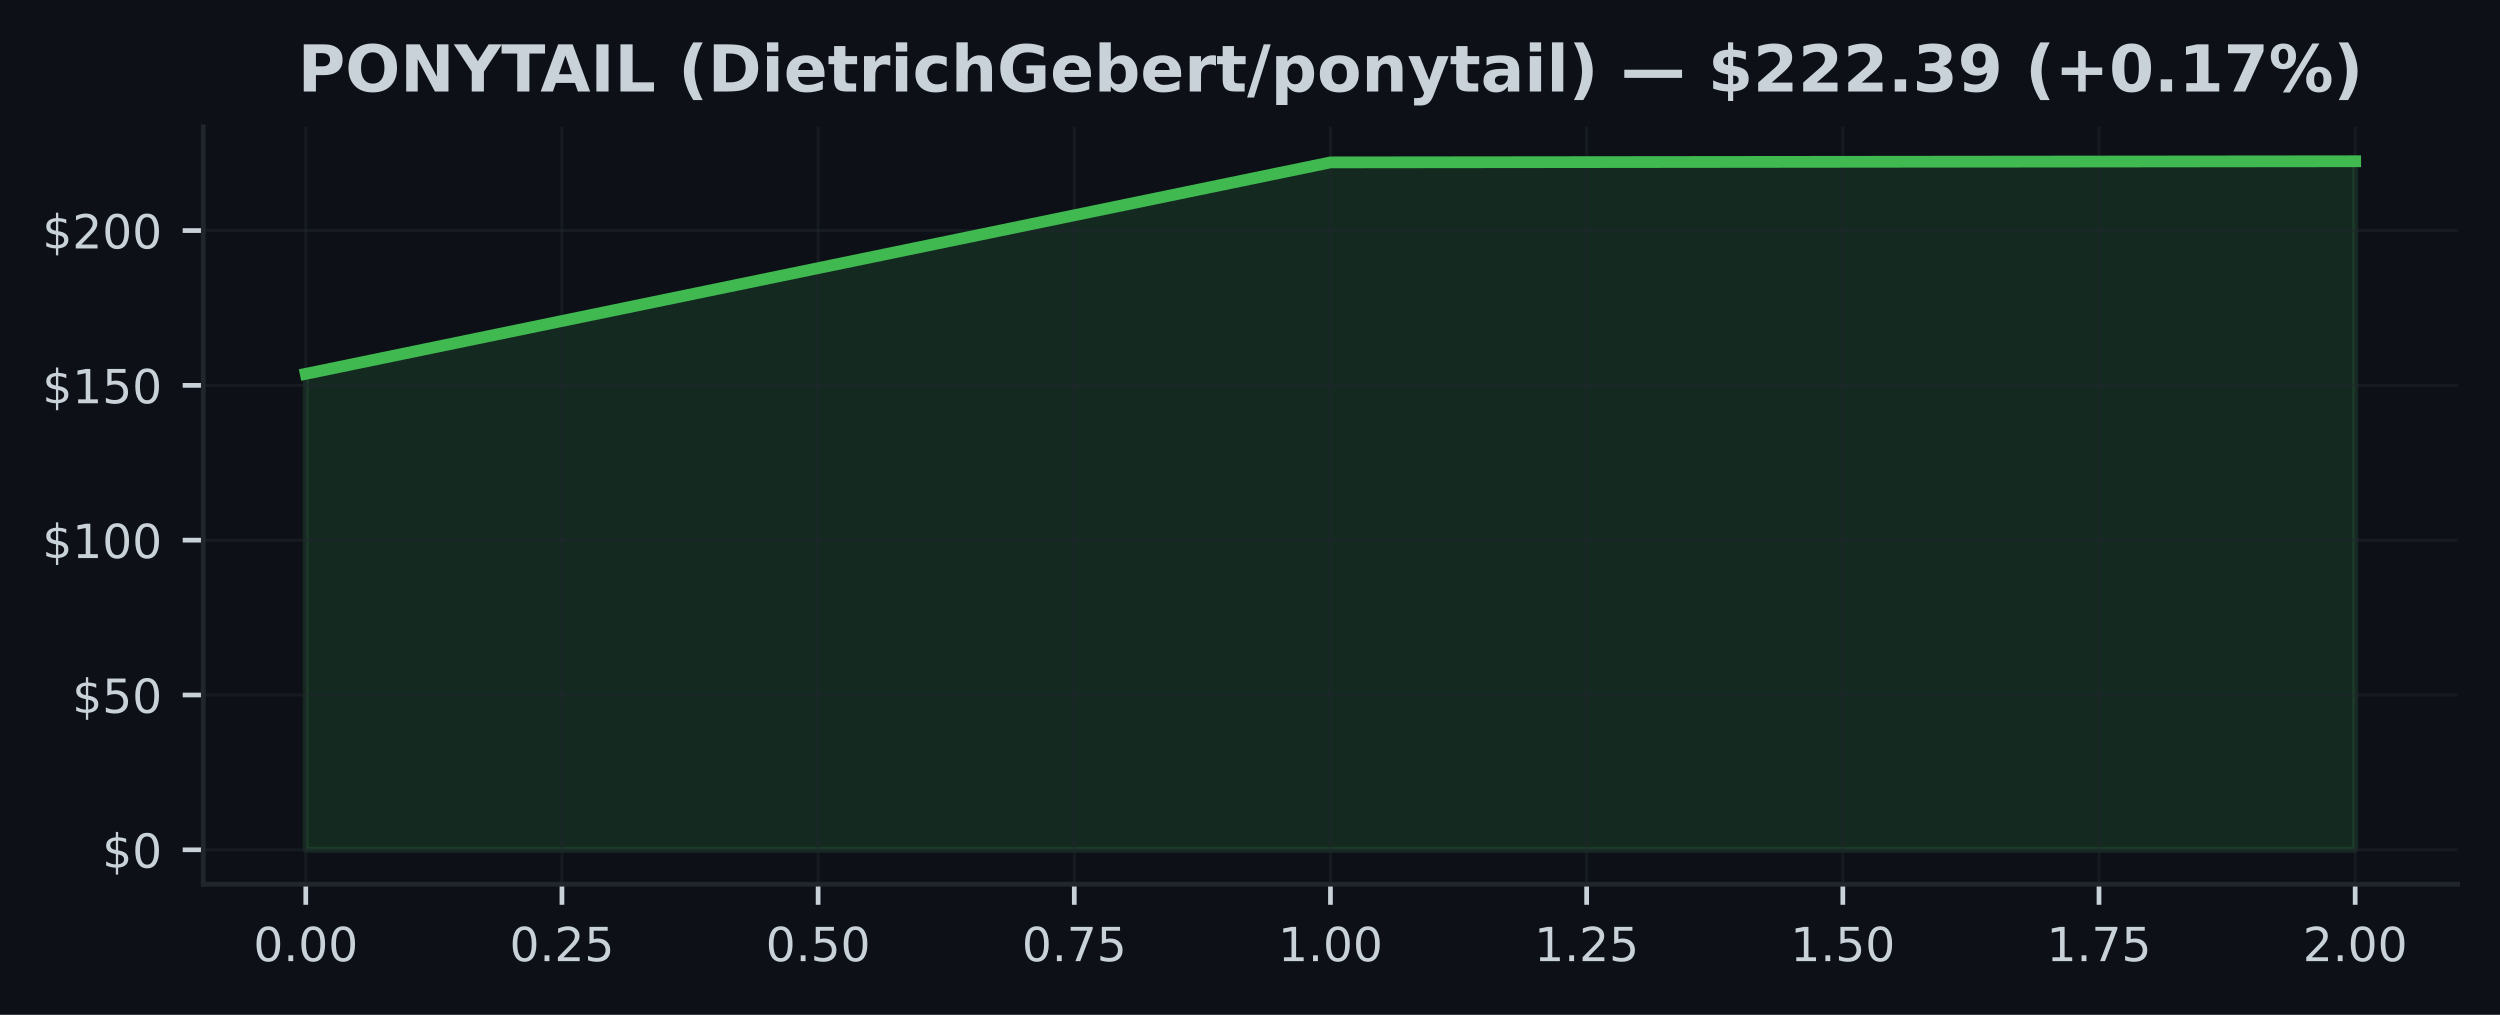
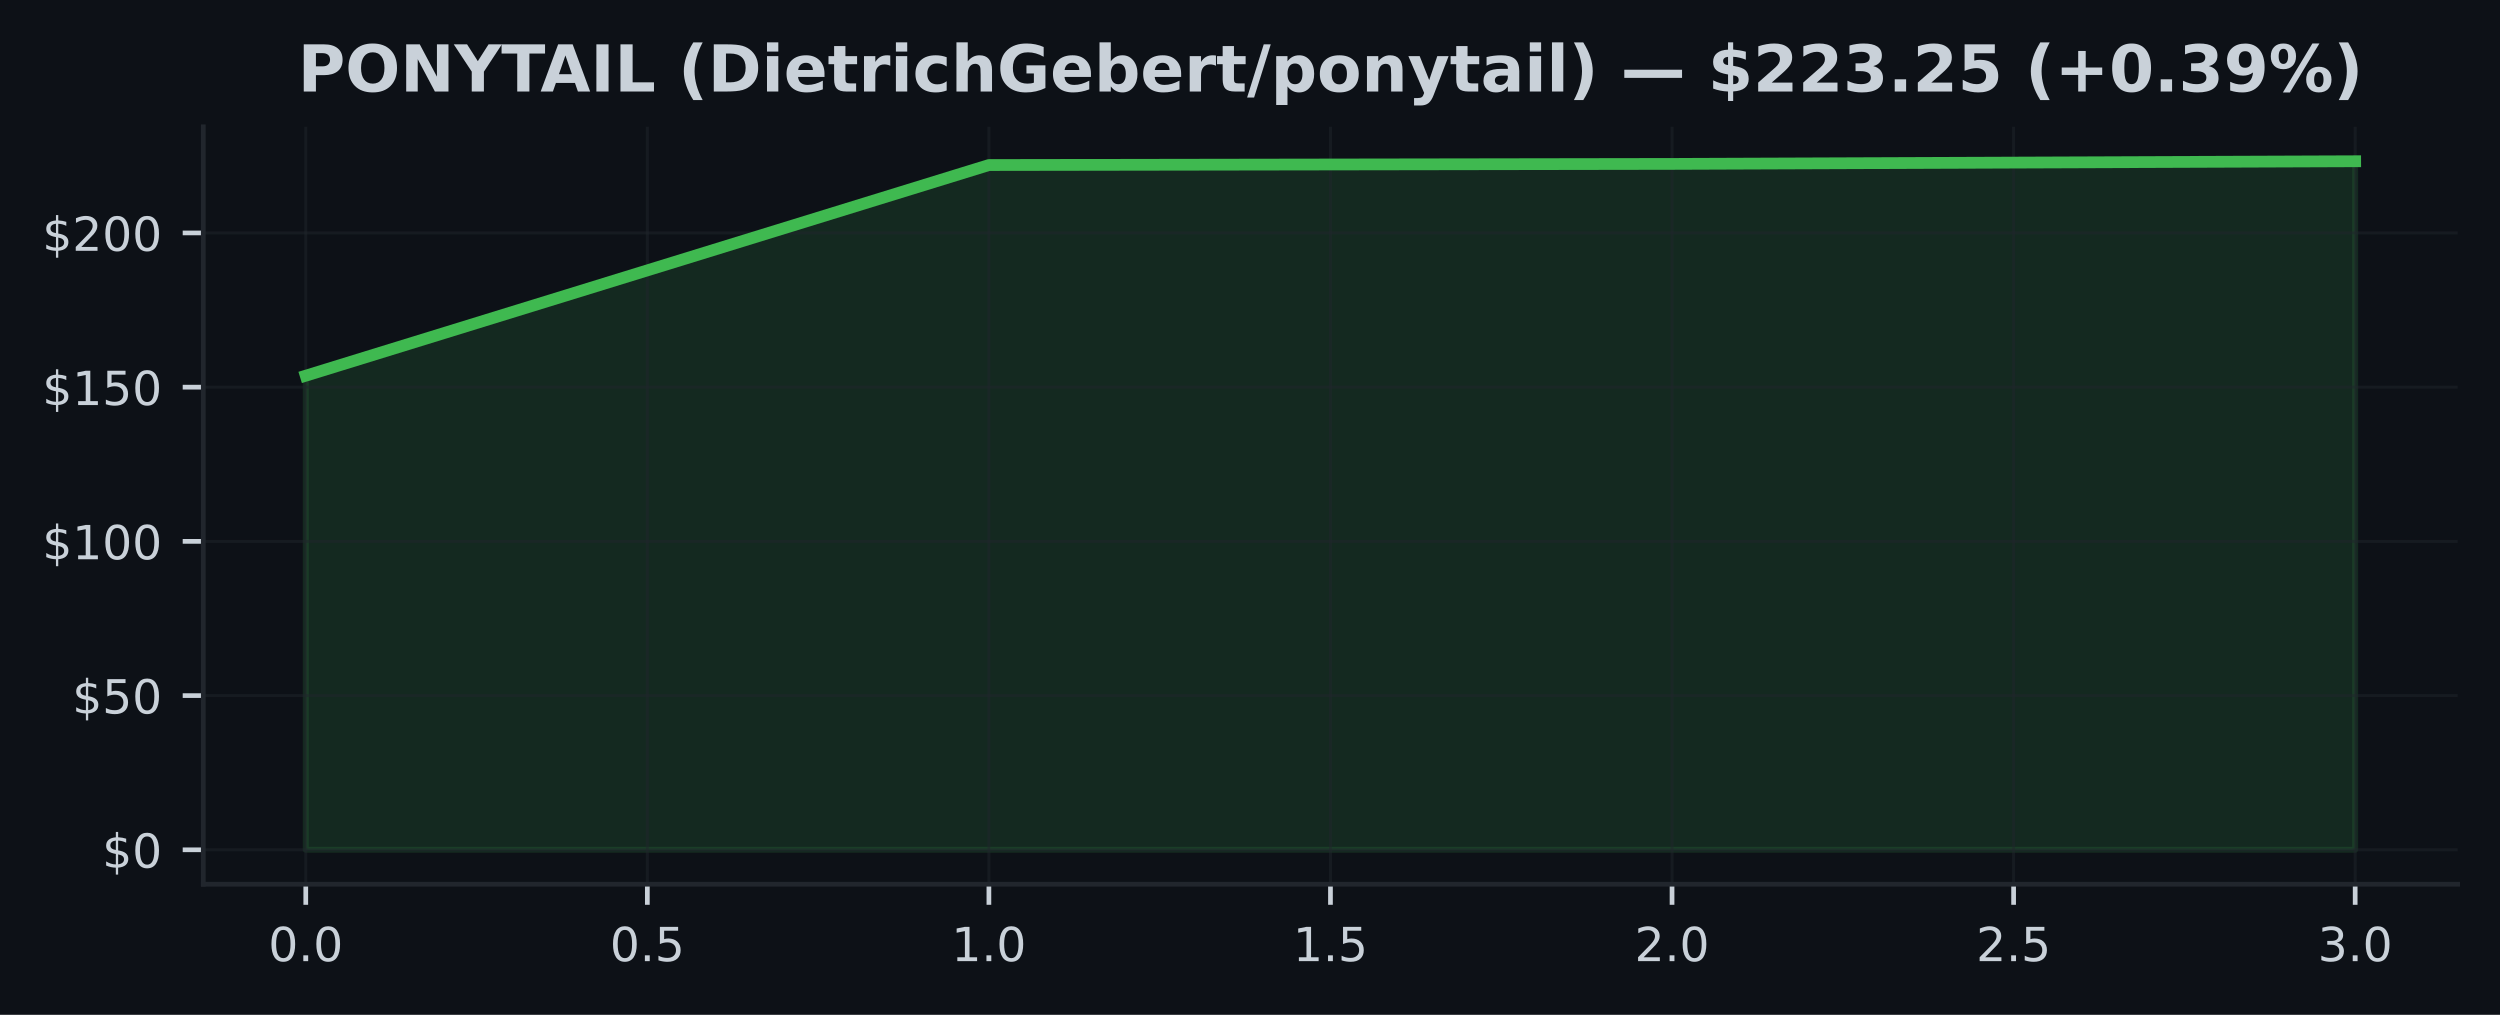
<svg xmlns="http://www.w3.org/2000/svg" xmlns:xlink="http://www.w3.org/1999/xlink" width="425pt" height="172.518pt" viewBox="0 0 425 172.518" version="1.1">
  <defs>
    <style type="text/css">*{stroke-linejoin: round; stroke-linecap: butt}</style>
  </defs>
  <g id="figure_1">
    <g id="patch_1">
      <path d="M 0 172.518  L 425 172.518  L 425 0  L 0 0  z " style="fill: #0d1117" />
    </g>
    <g id="axes_1">
      <g id="patch_2">
        <path d="M 34.56 150.318  L 417.8 150.318  L 417.8 21.558  L 34.56 21.558  z " style="fill: #0d1117" />
      </g>
      <g id="FillBetweenPolyCollection_1">
        <defs>
-           <path id="mbdfa9ef25a" d="M 51.98 -28.053  L 51.98 -108.963  L 226.18 -144.913  L 400.38 -145.107  L 400.38 -28.053  L 400.38 -28.053  L 226.18 -28.053  L 51.98 -28.053  z " style="stroke: #3fb950; stroke-opacity: 0.15" />
+           <path id="ma77222fd57" d="M 51.98 -28.053  L 51.98 -108.651  L 168.113 -144.462  L 284.247 -144.656  L 400.38 -145.107  L 400.38 -28.053  L 400.38 -28.053  L 284.247 -28.053  L 168.113 -28.053  L 51.98 -28.053  z " style="stroke: #3fb950; stroke-opacity: 0.15" />
        </defs>
-         <g clip-path="url(#p589735316b)">
-           <use xlink:href="#mbdfa9ef25a" x="0" y="172.518" style="fill: #3fb950; fill-opacity: 0.15; stroke: #3fb950; stroke-opacity: 0.15" />
+         <g clip-path="url(#pd4ee3ca82d)">
+           <use xlink:href="#ma77222fd57" x="0" y="172.518" style="fill: #3fb950; fill-opacity: 0.15; stroke: #3fb950; stroke-opacity: 0.15" />
        </g>
      </g>
      <g id="matplotlib.axis_1">
        <g id="xtick_1">
          <g id="line2d_1">
-             <path d="M 51.98 150.318  L 51.98 21.558  " clip-path="url(#p589735316b)" style="fill: none; stroke: #21262d; stroke-opacity: 0.5; stroke-width: 0.5; stroke-linecap: square" />
+             <path d="M 51.98 150.318  L 51.98 21.558  " clip-path="url(#pd4ee3ca82d)" style="fill: none; stroke: #21262d; stroke-opacity: 0.5; stroke-width: 0.5; stroke-linecap: square" />
          </g>
          <g id="line2d_2">
            <defs>
-               <path id="m3c185ed7f8" d="M 0 0  L 0 3.5  " style="stroke: #c9d1d9; stroke-width: 0.8" />
+               <path id="m83a2cadc2c" d="M 0 0  L 0 3.5  " style="stroke: #c9d1d9; stroke-width: 0.8" />
            </defs>
            <g>
-               <use xlink:href="#m3c185ed7f8" x="51.98" y="150.318" style="fill: #c9d1d9; stroke: #c9d1d9; stroke-width: 0.8" />
+               <use xlink:href="#m83a2cadc2c" x="51.98" y="150.318" style="fill: #c9d1d9; stroke: #c9d1d9; stroke-width: 0.8" />
            </g>
          </g>
          <g id="text_1">
-             <g style="fill: #c9d1d9" transform="translate(43.07375 163.3964) scale(0.08 -0.08)">
+             <g style="fill: #c9d1d9" transform="translate(45.61875 163.3964) scale(0.08 -0.08)">
              <defs>
                <path id="DejaVuSans-13" d="M 2034 4250  Q 1547 4250 1301 3770  Q 1056 3291 1056 2328  Q 1056 1369 1301 889  Q 1547 409 2034 409  Q 2525 409 2770 889  Q 3016 1369 3016 2328  Q 3016 3291 2770 3770  Q 2525 4250 2034 4250  z M 2034 4750  Q 2819 4750 3233 4129  Q 3647 3509 3647 2328  Q 3647 1150 3233 529  Q 2819 -91 2034 -91  Q 1250 -91 836 529  Q 422 1150 422 2328  Q 422 3509 836 4129  Q 1250 4750 2034 4750  z " transform="scale(0.015625)" />
                <path id="DejaVuSans-11" d="M 684 794  L 1344 794  L 1344 0  L 684 0  L 684 794  z " transform="scale(0.015625)" />
              </defs>
              <use xlink:href="#DejaVuSans-13" />
              <use xlink:href="#DejaVuSans-11" transform="translate(63.625 0)" />
              <use xlink:href="#DejaVuSans-13" transform="translate(95.40625 0)" />
-               <use xlink:href="#DejaVuSans-13" transform="translate(159.0312 0)" />
            </g>
          </g>
        </g>
        <g id="xtick_2">
          <g id="line2d_3">
-             <path d="M 95.53 150.318  L 95.53 21.558  " clip-path="url(#p589735316b)" style="fill: none; stroke: #21262d; stroke-opacity: 0.5; stroke-width: 0.5; stroke-linecap: square" />
+             <path d="M 110.047 150.318  L 110.047 21.558  " clip-path="url(#pd4ee3ca82d)" style="fill: none; stroke: #21262d; stroke-opacity: 0.5; stroke-width: 0.5; stroke-linecap: square" />
          </g>
          <g id="line2d_4">
            <g>
-               <use xlink:href="#m3c185ed7f8" x="95.53" y="150.318" style="fill: #c9d1d9; stroke: #c9d1d9; stroke-width: 0.8" />
+               <use xlink:href="#m83a2cadc2c" x="110.047" y="150.318" style="fill: #c9d1d9; stroke: #c9d1d9; stroke-width: 0.8" />
            </g>
          </g>
          <g id="text_2">
-             <g style="fill: #c9d1d9" transform="translate(86.62375 163.3964) scale(0.08 -0.08)">
-               <defs>
-                 <path id="DejaVuSans-15" d="M 1228 531  L 3431 531  L 3431 0  L 469 0  L 469 531  Q 828 903 1448 1529  Q 2069 2156 2228 2338  Q 2531 2678 2651 2914  Q 2772 3150 2772 3378  Q 2772 3750 2511 3984  Q 2250 4219 1831 4219  Q 1534 4219 1204 4116  Q 875 4013 500 3803  L 500 4441  Q 881 4594 1212 4672  Q 1544 4750 1819 4750  Q 2544 4750 2975 4387  Q 3406 4025 3406 3419  Q 3406 3131 3298 2873  Q 3191 2616 2906 2266  Q 2828 2175 2409 1742  Q 1991 1309 1228 531  z " transform="scale(0.015625)" />
+             <g style="fill: #c9d1d9" transform="translate(103.6854 163.3964) scale(0.08 -0.08)">
+               <defs>
                <path id="DejaVuSans-18" d="M 691 4666  L 3169 4666  L 3169 4134  L 1269 4134  L 1269 2991  Q 1406 3038 1543 3061  Q 1681 3084 1819 3084  Q 2600 3084 3056 2656  Q 3513 2228 3513 1497  Q 3513 744 3044 326  Q 2575 -91 1722 -91  Q 1428 -91 1123 -41  Q 819 9 494 109  L 494 744  Q 775 591 1075 516  Q 1375 441 1709 441  Q 2250 441 2565 725  Q 2881 1009 2881 1497  Q 2881 1984 2565 2268  Q 2250 2553 1709 2553  Q 1456 2553 1204 2497  Q 953 2441 691 2322  L 691 4666  z " transform="scale(0.015625)" />
              </defs>
              <use xlink:href="#DejaVuSans-13" />
              <use xlink:href="#DejaVuSans-11" transform="translate(63.625 0)" />
-               <use xlink:href="#DejaVuSans-15" transform="translate(95.40625 0)" />
-               <use xlink:href="#DejaVuSans-18" transform="translate(159.0312 0)" />
+               <use xlink:href="#DejaVuSans-18" transform="translate(95.40625 0)" />
            </g>
          </g>
        </g>
        <g id="xtick_3">
          <g id="line2d_5">
-             <path d="M 139.08 150.318  L 139.08 21.558  " clip-path="url(#p589735316b)" style="fill: none; stroke: #21262d; stroke-opacity: 0.5; stroke-width: 0.5; stroke-linecap: square" />
+             <path d="M 168.113 150.318  L 168.113 21.558  " clip-path="url(#pd4ee3ca82d)" style="fill: none; stroke: #21262d; stroke-opacity: 0.5; stroke-width: 0.5; stroke-linecap: square" />
          </g>
          <g id="line2d_6">
            <g>
-               <use xlink:href="#m3c185ed7f8" x="139.08" y="150.318" style="fill: #c9d1d9; stroke: #c9d1d9; stroke-width: 0.8" />
+               <use xlink:href="#m83a2cadc2c" x="168.113" y="150.318" style="fill: #c9d1d9; stroke: #c9d1d9; stroke-width: 0.8" />
            </g>
          </g>
          <g id="text_3">
-             <g style="fill: #c9d1d9" transform="translate(130.1738 163.3964) scale(0.08 -0.08)">
-               <use xlink:href="#DejaVuSans-13" />
-               <use xlink:href="#DejaVuSans-11" transform="translate(63.625 0)" />
-               <use xlink:href="#DejaVuSans-18" transform="translate(95.40625 0)" />
-               <use xlink:href="#DejaVuSans-13" transform="translate(159.0312 0)" />
+             <g style="fill: #c9d1d9" transform="translate(161.7521 163.3964) scale(0.08 -0.08)">
+               <defs>
+                 <path id="DejaVuSans-14" d="M 794 531  L 1825 531  L 1825 4091  L 703 3866  L 703 4441  L 1819 4666  L 2450 4666  L 2450 531  L 3481 531  L 3481 0  L 794 0  L 794 531  z " transform="scale(0.015625)" />
+               </defs>
+               <use xlink:href="#DejaVuSans-14" />
+               <use xlink:href="#DejaVuSans-11" transform="translate(63.625 0)" />
+               <use xlink:href="#DejaVuSans-13" transform="translate(95.40625 0)" />
            </g>
          </g>
        </g>
        <g id="xtick_4">
          <g id="line2d_7">
-             <path d="M 182.63 150.318  L 182.63 21.558  " clip-path="url(#p589735316b)" style="fill: none; stroke: #21262d; stroke-opacity: 0.5; stroke-width: 0.5; stroke-linecap: square" />
+             <path d="M 226.18 150.318  L 226.18 21.558  " clip-path="url(#pd4ee3ca82d)" style="fill: none; stroke: #21262d; stroke-opacity: 0.5; stroke-width: 0.5; stroke-linecap: square" />
          </g>
          <g id="line2d_8">
            <g>
-               <use xlink:href="#m3c185ed7f8" x="182.63" y="150.318" style="fill: #c9d1d9; stroke: #c9d1d9; stroke-width: 0.8" />
+               <use xlink:href="#m83a2cadc2c" x="226.18" y="150.318" style="fill: #c9d1d9; stroke: #c9d1d9; stroke-width: 0.8" />
            </g>
          </g>
          <g id="text_4">
-             <g style="fill: #c9d1d9" transform="translate(173.7237 163.3964) scale(0.08 -0.08)">
-               <defs>
-                 <path id="DejaVuSans-1a" d="M 525 4666  L 3525 4666  L 3525 4397  L 1831 0  L 1172 0  L 2766 4134  L 525 4134  L 525 4666  z " transform="scale(0.015625)" />
-               </defs>
-               <use xlink:href="#DejaVuSans-13" />
-               <use xlink:href="#DejaVuSans-11" transform="translate(63.625 0)" />
-               <use xlink:href="#DejaVuSans-1a" transform="translate(95.40625 0)" />
-               <use xlink:href="#DejaVuSans-18" transform="translate(159.0312 0)" />
+             <g style="fill: #c9d1d9" transform="translate(219.8187 163.3964) scale(0.08 -0.08)">
+               <use xlink:href="#DejaVuSans-14" />
+               <use xlink:href="#DejaVuSans-11" transform="translate(63.625 0)" />
+               <use xlink:href="#DejaVuSans-18" transform="translate(95.40625 0)" />
            </g>
          </g>
        </g>
        <g id="xtick_5">
          <g id="line2d_9">
-             <path d="M 226.18 150.318  L 226.18 21.558  " clip-path="url(#p589735316b)" style="fill: none; stroke: #21262d; stroke-opacity: 0.5; stroke-width: 0.5; stroke-linecap: square" />
+             <path d="M 284.247 150.318  L 284.247 21.558  " clip-path="url(#pd4ee3ca82d)" style="fill: none; stroke: #21262d; stroke-opacity: 0.5; stroke-width: 0.5; stroke-linecap: square" />
          </g>
          <g id="line2d_10">
            <g>
-               <use xlink:href="#m3c185ed7f8" x="226.18" y="150.318" style="fill: #c9d1d9; stroke: #c9d1d9; stroke-width: 0.8" />
+               <use xlink:href="#m83a2cadc2c" x="284.247" y="150.318" style="fill: #c9d1d9; stroke: #c9d1d9; stroke-width: 0.8" />
            </g>
          </g>
          <g id="text_5">
-             <g style="fill: #c9d1d9" transform="translate(217.2738 163.3964) scale(0.08 -0.08)">
-               <defs>
-                 <path id="DejaVuSans-14" d="M 794 531  L 1825 531  L 1825 4091  L 703 3866  L 703 4441  L 1819 4666  L 2450 4666  L 2450 531  L 3481 531  L 3481 0  L 794 0  L 794 531  z " transform="scale(0.015625)" />
-               </defs>
-               <use xlink:href="#DejaVuSans-14" />
+             <g style="fill: #c9d1d9" transform="translate(277.8854 163.3964) scale(0.08 -0.08)">
+               <defs>
+                 <path id="DejaVuSans-15" d="M 1228 531  L 3431 531  L 3431 0  L 469 0  L 469 531  Q 828 903 1448 1529  Q 2069 2156 2228 2338  Q 2531 2678 2651 2914  Q 2772 3150 2772 3378  Q 2772 3750 2511 3984  Q 2250 4219 1831 4219  Q 1534 4219 1204 4116  Q 875 4013 500 3803  L 500 4441  Q 881 4594 1212 4672  Q 1544 4750 1819 4750  Q 2544 4750 2975 4387  Q 3406 4025 3406 3419  Q 3406 3131 3298 2873  Q 3191 2616 2906 2266  Q 2828 2175 2409 1742  Q 1991 1309 1228 531  z " transform="scale(0.015625)" />
+               </defs>
+               <use xlink:href="#DejaVuSans-15" />
              <use xlink:href="#DejaVuSans-11" transform="translate(63.625 0)" />
              <use xlink:href="#DejaVuSans-13" transform="translate(95.40625 0)" />
-               <use xlink:href="#DejaVuSans-13" transform="translate(159.0312 0)" />
            </g>
          </g>
        </g>
        <g id="xtick_6">
          <g id="line2d_11">
-             <path d="M 269.73 150.318  L 269.73 21.558  " clip-path="url(#p589735316b)" style="fill: none; stroke: #21262d; stroke-opacity: 0.5; stroke-width: 0.5; stroke-linecap: square" />
+             <path d="M 342.313 150.318  L 342.313 21.558  " clip-path="url(#pd4ee3ca82d)" style="fill: none; stroke: #21262d; stroke-opacity: 0.5; stroke-width: 0.5; stroke-linecap: square" />
          </g>
          <g id="line2d_12">
            <g>
-               <use xlink:href="#m3c185ed7f8" x="269.73" y="150.318" style="fill: #c9d1d9; stroke: #c9d1d9; stroke-width: 0.8" />
+               <use xlink:href="#m83a2cadc2c" x="342.313" y="150.318" style="fill: #c9d1d9; stroke: #c9d1d9; stroke-width: 0.8" />
            </g>
          </g>
          <g id="text_6">
-             <g style="fill: #c9d1d9" transform="translate(260.8238 163.3964) scale(0.08 -0.08)">
-               <use xlink:href="#DejaVuSans-14" />
-               <use xlink:href="#DejaVuSans-11" transform="translate(63.625 0)" />
-               <use xlink:href="#DejaVuSans-15" transform="translate(95.40625 0)" />
-               <use xlink:href="#DejaVuSans-18" transform="translate(159.0312 0)" />
+             <g style="fill: #c9d1d9" transform="translate(335.9521 163.3964) scale(0.08 -0.08)">
+               <use xlink:href="#DejaVuSans-15" />
+               <use xlink:href="#DejaVuSans-11" transform="translate(63.625 0)" />
+               <use xlink:href="#DejaVuSans-18" transform="translate(95.40625 0)" />
            </g>
          </g>
        </g>
        <g id="xtick_7">
          <g id="line2d_13">
-             <path d="M 313.28 150.318  L 313.28 21.558  " clip-path="url(#p589735316b)" style="fill: none; stroke: #21262d; stroke-opacity: 0.5; stroke-width: 0.5; stroke-linecap: square" />
+             <path d="M 400.38 150.318  L 400.38 21.558  " clip-path="url(#pd4ee3ca82d)" style="fill: none; stroke: #21262d; stroke-opacity: 0.5; stroke-width: 0.5; stroke-linecap: square" />
          </g>
          <g id="line2d_14">
            <g>
-               <use xlink:href="#m3c185ed7f8" x="313.28" y="150.318" style="fill: #c9d1d9; stroke: #c9d1d9; stroke-width: 0.8" />
+               <use xlink:href="#m83a2cadc2c" x="400.38" y="150.318" style="fill: #c9d1d9; stroke: #c9d1d9; stroke-width: 0.8" />
            </g>
          </g>
          <g id="text_7">
-             <g style="fill: #c9d1d9" transform="translate(304.3737 163.3964) scale(0.08 -0.08)">
-               <use xlink:href="#DejaVuSans-14" />
-               <use xlink:href="#DejaVuSans-11" transform="translate(63.625 0)" />
-               <use xlink:href="#DejaVuSans-18" transform="translate(95.40625 0)" />
-               <use xlink:href="#DejaVuSans-13" transform="translate(159.0312 0)" />
-             </g>
-           </g>
-         </g>
-         <g id="xtick_8">
-           <g id="line2d_15">
-             <path d="M 356.83 150.318  L 356.83 21.558  " clip-path="url(#p589735316b)" style="fill: none; stroke: #21262d; stroke-opacity: 0.5; stroke-width: 0.5; stroke-linecap: square" />
-           </g>
-           <g id="line2d_16">
-             <g>
-               <use xlink:href="#m3c185ed7f8" x="356.83" y="150.318" style="fill: #c9d1d9; stroke: #c9d1d9; stroke-width: 0.8" />
-             </g>
-           </g>
-           <g id="text_8">
-             <g style="fill: #c9d1d9" transform="translate(347.9237 163.3964) scale(0.08 -0.08)">
-               <use xlink:href="#DejaVuSans-14" />
-               <use xlink:href="#DejaVuSans-11" transform="translate(63.625 0)" />
-               <use xlink:href="#DejaVuSans-1a" transform="translate(95.40625 0)" />
-               <use xlink:href="#DejaVuSans-18" transform="translate(159.0312 0)" />
-             </g>
-           </g>
-         </g>
-         <g id="xtick_9">
-           <g id="line2d_17">
-             <path d="M 400.38 150.318  L 400.38 21.558  " clip-path="url(#p589735316b)" style="fill: none; stroke: #21262d; stroke-opacity: 0.5; stroke-width: 0.5; stroke-linecap: square" />
-           </g>
-           <g id="line2d_18">
-             <g>
-               <use xlink:href="#m3c185ed7f8" x="400.38" y="150.318" style="fill: #c9d1d9; stroke: #c9d1d9; stroke-width: 0.8" />
-             </g>
-           </g>
-           <g id="text_9">
-             <g style="fill: #c9d1d9" transform="translate(391.4737 163.3964) scale(0.08 -0.08)">
-               <use xlink:href="#DejaVuSans-15" />
+             <g style="fill: #c9d1d9" transform="translate(394.0188 163.3964) scale(0.08 -0.08)">
+               <defs>
+                 <path id="DejaVuSans-16" d="M 2597 2516  Q 3050 2419 3304 2112  Q 3559 1806 3559 1356  Q 3559 666 3084 287  Q 2609 -91 1734 -91  Q 1441 -91 1130 -33  Q 819 25 488 141  L 488 750  Q 750 597 1062 519  Q 1375 441 1716 441  Q 2309 441 2620 675  Q 2931 909 2931 1356  Q 2931 1769 2642 2001  Q 2353 2234 1838 2234  L 1294 2234  L 1294 2753  L 1863 2753  Q 2328 2753 2575 2939  Q 2822 3125 2822 3475  Q 2822 3834 2567 4026  Q 2313 4219 1838 4219  Q 1578 4219 1281 4162  Q 984 4106 628 3988  L 628 4550  Q 988 4650 1302 4700  Q 1616 4750 1894 4750  Q 2613 4750 3031 4423  Q 3450 4097 3450 3541  Q 3450 3153 3228 2886  Q 3006 2619 2597 2516  z " transform="scale(0.015625)" />
+               </defs>
+               <use xlink:href="#DejaVuSans-16" />
              <use xlink:href="#DejaVuSans-11" transform="translate(63.625 0)" />
              <use xlink:href="#DejaVuSans-13" transform="translate(95.40625 0)" />
-               <use xlink:href="#DejaVuSans-13" transform="translate(159.0312 0)" />
            </g>
          </g>
        </g>
      </g>
      <g id="matplotlib.axis_2">
        <g id="ytick_1">
-           <g id="line2d_19">
-             <path d="M 34.56 144.466  L 417.8 144.466  " clip-path="url(#p589735316b)" style="fill: none; stroke: #21262d; stroke-opacity: 0.5; stroke-width: 0.5; stroke-linecap: square" />
-           </g>
-           <g id="line2d_20">
+           <g id="line2d_15">
+             <path d="M 34.56 144.466  L 417.8 144.466  " clip-path="url(#pd4ee3ca82d)" style="fill: none; stroke: #21262d; stroke-opacity: 0.5; stroke-width: 0.5; stroke-linecap: square" />
+           </g>
+           <g id="line2d_16">
            <defs>
-               <path id="m11d671fe5f" d="M 0 0  L -3.5 0  " style="stroke: #c9d1d9; stroke-width: 0.8" />
+               <path id="m705d74fec5" d="M 0 0  L -3.5 0  " style="stroke: #c9d1d9; stroke-width: 0.8" />
            </defs>
            <g>
-               <use xlink:href="#m11d671fe5f" x="34.56" y="144.466" style="fill: #c9d1d9; stroke: #c9d1d9; stroke-width: 0.8" />
-             </g>
-           </g>
-           <g id="text_10">
+               <use xlink:href="#m705d74fec5" x="34.56" y="144.466" style="fill: #c9d1d9; stroke: #c9d1d9; stroke-width: 0.8" />
+             </g>
+           </g>
+           <g id="text_8">
            <g style="fill: #c9d1d9" transform="translate(17.38 147.5049) scale(0.08 -0.08)">
              <defs>
                <path id="DejaVuSans-7" d="M 2163 -941  L 1850 -941  L 1847 0  Q 1519 6 1191 76  Q 863 147 531 288  L 531 850  Q 850 650 1176 548  Q 1503 447 1850 444  L 1850 1869  Q 1159 1981 845 2250  Q 531 2519 531 2988  Q 531 3497 872 3790  Q 1213 4084 1850 4128  L 1850 4863  L 2163 4863  L 2163 4138  Q 2453 4125 2725 4076  Q 2997 4028 3256 3944  L 3256 3397  Q 2997 3528 2723 3600  Q 2450 3672 2163 3684  L 2163 2350  Q 2872 2241 3206 1959  Q 3541 1678 3541 1191  Q 3541 663 3186 358  Q 2831 53 2163 6  L 2163 -941  z M 1850 2406  L 1850 3688  Q 1488 3647 1297 3481  Q 1106 3316 1106 3041  Q 1106 2772 1282 2622  Q 1459 2472 1850 2406  z M 2163 1806  L 2163 453  Q 2559 506 2761 678  Q 2963 850 2963 1131  Q 2963 1406 2770 1568  Q 2578 1731 2163 1806  z " transform="scale(0.015625)" />
              </defs>
              <use xlink:href="#DejaVuSans-7" />
              <use xlink:href="#DejaVuSans-13" transform="translate(63.625 0)" />
            </g>
          </g>
        </g>
        <g id="ytick_2">
-           <g id="line2d_21">
-             <path d="M 34.56 118.148  L 417.8 118.148  " clip-path="url(#p589735316b)" style="fill: none; stroke: #21262d; stroke-opacity: 0.5; stroke-width: 0.5; stroke-linecap: square" />
-           </g>
-           <g id="line2d_22">
-             <g>
-               <use xlink:href="#m11d671fe5f" x="34.56" y="118.148" style="fill: #c9d1d9; stroke: #c9d1d9; stroke-width: 0.8" />
-             </g>
-           </g>
-           <g id="text_11">
-             <g style="fill: #c9d1d9" transform="translate(12.29 121.1875) scale(0.08 -0.08)">
+           <g id="line2d_17">
+             <path d="M 34.56 118.25  L 417.8 118.25  " clip-path="url(#pd4ee3ca82d)" style="fill: none; stroke: #21262d; stroke-opacity: 0.5; stroke-width: 0.5; stroke-linecap: square" />
+           </g>
+           <g id="line2d_18">
+             <g>
+               <use xlink:href="#m705d74fec5" x="34.56" y="118.25" style="fill: #c9d1d9; stroke: #c9d1d9; stroke-width: 0.8" />
+             </g>
+           </g>
+           <g id="text_9">
+             <g style="fill: #c9d1d9" transform="translate(12.29 121.2889) scale(0.08 -0.08)">
              <use xlink:href="#DejaVuSans-7" />
              <use xlink:href="#DejaVuSans-18" transform="translate(63.625 0)" />
              <use xlink:href="#DejaVuSans-13" transform="translate(127.25 0)" />
            </g>
          </g>
        </g>
        <g id="ytick_3">
-           <g id="line2d_23">
-             <path d="M 34.56 91.831  L 417.8 91.831  " clip-path="url(#p589735316b)" style="fill: none; stroke: #21262d; stroke-opacity: 0.5; stroke-width: 0.5; stroke-linecap: square" />
-           </g>
-           <g id="line2d_24">
-             <g>
-               <use xlink:href="#m11d671fe5f" x="34.56" y="91.831" style="fill: #c9d1d9; stroke: #c9d1d9; stroke-width: 0.8" />
-             </g>
-           </g>
-           <g id="text_12">
-             <g style="fill: #c9d1d9" transform="translate(7.2 94.87012) scale(0.08 -0.08)">
+           <g id="line2d_19">
+             <path d="M 34.56 92.034  L 417.8 92.034  " clip-path="url(#pd4ee3ca82d)" style="fill: none; stroke: #21262d; stroke-opacity: 0.5; stroke-width: 0.5; stroke-linecap: square" />
+           </g>
+           <g id="line2d_20">
+             <g>
+               <use xlink:href="#m705d74fec5" x="34.56" y="92.034" style="fill: #c9d1d9; stroke: #c9d1d9; stroke-width: 0.8" />
+             </g>
+           </g>
+           <g id="text_10">
+             <g style="fill: #c9d1d9" transform="translate(7.2 95.07288) scale(0.08 -0.08)">
              <use xlink:href="#DejaVuSans-7" />
              <use xlink:href="#DejaVuSans-14" transform="translate(63.625 0)" />
              <use xlink:href="#DejaVuSans-13" transform="translate(127.25 0)" />
              <use xlink:href="#DejaVuSans-13" transform="translate(190.875 0)" />
            </g>
          </g>
        </g>
        <g id="ytick_4">
-           <g id="line2d_25">
-             <path d="M 34.56 65.513  L 417.8 65.513  " clip-path="url(#p589735316b)" style="fill: none; stroke: #21262d; stroke-opacity: 0.5; stroke-width: 0.5; stroke-linecap: square" />
-           </g>
-           <g id="line2d_26">
-             <g>
-               <use xlink:href="#m11d671fe5f" x="34.56" y="65.513" style="fill: #c9d1d9; stroke: #c9d1d9; stroke-width: 0.8" />
-             </g>
-           </g>
-           <g id="text_13">
-             <g style="fill: #c9d1d9" transform="translate(7.2 68.55272) scale(0.08 -0.08)">
+           <g id="line2d_21">
+             <path d="M 34.56 65.817  L 417.8 65.817  " clip-path="url(#pd4ee3ca82d)" style="fill: none; stroke: #21262d; stroke-opacity: 0.5; stroke-width: 0.5; stroke-linecap: square" />
+           </g>
+           <g id="line2d_22">
+             <g>
+               <use xlink:href="#m705d74fec5" x="34.56" y="65.817" style="fill: #c9d1d9; stroke: #c9d1d9; stroke-width: 0.8" />
+             </g>
+           </g>
+           <g id="text_11">
+             <g style="fill: #c9d1d9" transform="translate(7.2 68.85686) scale(0.08 -0.08)">
              <use xlink:href="#DejaVuSans-7" />
              <use xlink:href="#DejaVuSans-14" transform="translate(63.625 0)" />
              <use xlink:href="#DejaVuSans-18" transform="translate(127.25 0)" />
              <use xlink:href="#DejaVuSans-13" transform="translate(190.875 0)" />
            </g>
          </g>
        </g>
        <g id="ytick_5">
-           <g id="line2d_27">
-             <path d="M 34.56 39.196  L 417.8 39.196  " clip-path="url(#p589735316b)" style="fill: none; stroke: #21262d; stroke-opacity: 0.5; stroke-width: 0.5; stroke-linecap: square" />
-           </g>
-           <g id="line2d_28">
-             <g>
-               <use xlink:href="#m11d671fe5f" x="34.56" y="39.196" style="fill: #c9d1d9; stroke: #c9d1d9; stroke-width: 0.8" />
-             </g>
-           </g>
-           <g id="text_14">
-             <g style="fill: #c9d1d9" transform="translate(7.2 42.23532) scale(0.08 -0.08)">
+           <g id="line2d_23">
+             <path d="M 34.56 39.601  L 417.8 39.601  " clip-path="url(#pd4ee3ca82d)" style="fill: none; stroke: #21262d; stroke-opacity: 0.5; stroke-width: 0.5; stroke-linecap: square" />
+           </g>
+           <g id="line2d_24">
+             <g>
+               <use xlink:href="#m705d74fec5" x="34.56" y="39.601" style="fill: #c9d1d9; stroke: #c9d1d9; stroke-width: 0.8" />
+             </g>
+           </g>
+           <g id="text_12">
+             <g style="fill: #c9d1d9" transform="translate(7.2 42.64084) scale(0.08 -0.08)">
              <use xlink:href="#DejaVuSans-7" />
              <use xlink:href="#DejaVuSans-15" transform="translate(63.625 0)" />
              <use xlink:href="#DejaVuSans-13" transform="translate(127.25 0)" />
              <use xlink:href="#DejaVuSans-13" transform="translate(190.875 0)" />
            </g>
          </g>
        </g>
      </g>
-       <g id="line2d_29">
-         <path d="M 51.98 63.555  L 226.18 27.606  L 400.38 27.411  " clip-path="url(#p589735316b)" style="fill: none; stroke: #3fb950; stroke-width: 2; stroke-linecap: square" />
+       <g id="line2d_25">
+         <path d="M 51.98 63.867  L 168.113 28.056  L 284.247 27.862  L 400.38 27.411  " clip-path="url(#pd4ee3ca82d)" style="fill: none; stroke: #3fb950; stroke-width: 2; stroke-linecap: square" />
      </g>
      <g id="patch_3">
        <path d="M 34.56 150.318  L 34.56 21.558  " style="fill: none; stroke: #21262d; stroke-width: 0.8; stroke-linejoin: miter; stroke-linecap: square" />
      </g>
      <g id="patch_4">
        <path d="M 34.56 150.318  L 417.8 150.318  " style="fill: none; stroke: #21262d; stroke-width: 0.8; stroke-linejoin: miter; stroke-linecap: square" />
      </g>
-       <g id="text_15">
+       <g id="text_13">
        <g style="fill: #c9d1d9" transform="translate(50.62859 15.55828) scale(0.11 -0.11)">
          <defs>
            <path id="DejaVuSans-Bold-33" d="M 588 4666  L 2584 4666  Q 3475 4666 3951 4270  Q 4428 3875 4428 3144  Q 4428 2409 3951 2014  Q 3475 1619 2584 1619  L 1791 1619  L 1791 0  L 588 0  L 588 4666  z M 1791 3794  L 1791 2491  L 2456 2491  Q 2806 2491 2997 2661  Q 3188 2831 3188 3144  Q 3188 3456 2997 3625  Q 2806 3794 2456 3794  L 1791 3794  z " transform="scale(0.015625)" />
            <path id="DejaVuSans-Bold-32" d="M 2719 3878  Q 2169 3878 1866 3472  Q 1563 3066 1563 2328  Q 1563 1594 1866 1187  Q 2169 781 2719 781  Q 3272 781 3575 1187  Q 3878 1594 3878 2328  Q 3878 3066 3575 3472  Q 3272 3878 2719 3878  z M 2719 4750  Q 3844 4750 4481 4106  Q 5119 3463 5119 2328  Q 5119 1197 4481 553  Q 3844 -91 2719 -91  Q 1597 -91 958 553  Q 319 1197 319 2328  Q 319 3463 958 4106  Q 1597 4750 2719 4750  z " transform="scale(0.015625)" />
            <path id="DejaVuSans-Bold-31" d="M 588 4666  L 1931 4666  L 3628 1466  L 3628 4666  L 4769 4666  L 4769 0  L 3425 0  L 1728 3200  L 1728 0  L 588 0  L 588 4666  z " transform="scale(0.015625)" />
            <path id="DejaVuSans-Bold-3c" d="M -63 4666  L 1253 4666  L 2316 3003  L 3378 4666  L 4697 4666  L 2919 1966  L 2919 0  L 1716 0  L 1716 1966  L -63 4666  z " transform="scale(0.015625)" />
            <path id="DejaVuSans-Bold-37" d="M 31 4666  L 4331 4666  L 4331 3756  L 2784 3756  L 2784 0  L 1581 0  L 1581 3756  L 31 3756  L 31 4666  z " transform="scale(0.015625)" />
            <path id="DejaVuSans-Bold-24" d="M 3419 850  L 1538 850  L 1241 0  L 31 0  L 1759 4666  L 3194 4666  L 4922 0  L 3713 0  L 3419 850  z M 1838 1716  L 3116 1716  L 2478 3572  L 1838 1716  z " transform="scale(0.015625)" />
            <path id="DejaVuSans-Bold-2c" d="M 588 4666  L 1791 4666  L 1791 0  L 588 0  L 588 4666  z " transform="scale(0.015625)" />
            <path id="DejaVuSans-Bold-2f" d="M 588 4666  L 1791 4666  L 1791 909  L 3903 909  L 3903 0  L 588 0  L 588 4666  z " transform="scale(0.015625)" />
            <path id="DejaVuSans-Bold-3" transform="scale(0.015625)" />
            <path id="DejaVuSans-Bold-b" d="M 2413 -844  L 1484 -844  Q 1006 -72 778 623  Q 550 1319 550 2003  Q 550 2688 779 3389  Q 1009 4091 1484 4856  L 2413 4856  Q 2013 4116 1813 3408  Q 1613 2700 1613 2009  Q 1613 1319 1811 609  Q 2009 -100 2413 -844  z " transform="scale(0.015625)" />
            <path id="DejaVuSans-Bold-27" d="M 1791 3756  L 1791 909  L 2222 909  Q 2959 909 3348 1275  Q 3738 1641 3738 2338  Q 3738 3031 3350 3393  Q 2963 3756 2222 3756  L 1791 3756  z M 588 4666  L 1856 4666  Q 2919 4666 3439 4514  Q 3959 4363 4331 4000  Q 4659 3684 4818 3271  Q 4978 2859 4978 2338  Q 4978 1809 4818 1395  Q 4659 981 4331 666  Q 3956 303 3431 151  Q 2906 0 1856 0  L 588 0  L 588 4666  z " transform="scale(0.015625)" />
            <path id="DejaVuSans-Bold-4c" d="M 538 3500  L 1656 3500  L 1656 0  L 538 0  L 538 3500  z M 538 4863  L 1656 4863  L 1656 3950  L 538 3950  L 538 4863  z " transform="scale(0.015625)" />
            <path id="DejaVuSans-Bold-48" d="M 4031 1759  L 4031 1441  L 1416 1441  Q 1456 1047 1700 850  Q 1944 653 2381 653  Q 2734 653 3104 758  Q 3475 863 3866 1075  L 3866 213  Q 3469 63 3072 -14  Q 2675 -91 2278 -91  Q 1328 -91 801 392  Q 275 875 275 1747  Q 275 2603 792 3093  Q 1309 3584 2216 3584  Q 3041 3584 3536 3087  Q 4031 2591 4031 1759  z M 2881 2131  Q 2881 2450 2695 2645  Q 2509 2841 2209 2841  Q 1884 2841 1681 2658  Q 1478 2475 1428 2131  L 2881 2131  z " transform="scale(0.015625)" />
            <path id="DejaVuSans-Bold-57" d="M 1759 4494  L 1759 3500  L 2913 3500  L 2913 2700  L 1759 2700  L 1759 1216  Q 1759 972 1856 886  Q 1953 800 2241 800  L 2816 800  L 2816 0  L 1856 0  Q 1194 0 917 276  Q 641 553 641 1216  L 641 2700  L 84 2700  L 84 3500  L 641 3500  L 641 4494  L 1759 4494  z " transform="scale(0.015625)" />
            <path id="DejaVuSans-Bold-55" d="M 3138 2547  Q 2991 2616 2845 2648  Q 2700 2681 2553 2681  Q 2122 2681 1889 2404  Q 1656 2128 1656 1613  L 1656 0  L 538 0  L 538 3500  L 1656 3500  L 1656 2925  Q 1872 3269 2151 3426  Q 2431 3584 2822 3584  Q 2878 3584 2943 3579  Q 3009 3575 3134 3559  L 3138 2547  z " transform="scale(0.015625)" />
            <path id="DejaVuSans-Bold-46" d="M 3366 3391  L 3366 2478  Q 3138 2634 2908 2709  Q 2678 2784 2431 2784  Q 1963 2784 1702 2511  Q 1441 2238 1441 1747  Q 1441 1256 1702 982  Q 1963 709 2431 709  Q 2694 709 2930 787  Q 3166 866 3366 1019  L 3366 103  Q 3103 6 2833 -42  Q 2563 -91 2291 -91  Q 1344 -91 809 395  Q 275 881 275 1747  Q 275 2613 809 3098  Q 1344 3584 2291 3584  Q 2566 3584 2833 3536  Q 3100 3488 3366 3391  z " transform="scale(0.015625)" />
            <path id="DejaVuSans-Bold-4b" d="M 4056 2131  L 4056 0  L 2931 0  L 2931 347  L 2931 1625  Q 2931 2084 2911 2256  Q 2891 2428 2841 2509  Q 2775 2619 2662 2680  Q 2550 2741 2406 2741  Q 2056 2741 1856 2470  Q 1656 2200 1656 1722  L 1656 0  L 538 0  L 538 4863  L 1656 4863  L 1656 2988  Q 1909 3294 2193 3439  Q 2478 3584 2822 3584  Q 3428 3584 3742 3212  Q 4056 2841 4056 2131  z " transform="scale(0.015625)" />
            <path id="DejaVuSans-Bold-2a" d="M 4781 347  Q 4331 128 3847 18  Q 3363 -91 2847 -91  Q 1681 -91 1000 561  Q 319 1213 319 2328  Q 319 3456 1012 4103  Q 1706 4750 2913 4750  Q 3378 4750 3804 4662  Q 4231 4575 4609 4403  L 4609 3438  Q 4219 3659 3833 3768  Q 3447 3878 3059 3878  Q 2341 3878 1952 3476  Q 1563 3075 1563 2328  Q 1563 1588 1938 1184  Q 2313 781 3003 781  Q 3191 781 3352 804  Q 3513 828 3641 878  L 3641 1784  L 2906 1784  L 2906 2591  L 4781 2591  L 4781 347  z " transform="scale(0.015625)" />
            <path id="DejaVuSans-Bold-45" d="M 2400 722  Q 2759 722 2948 984  Q 3138 1247 3138 1747  Q 3138 2247 2948 2509  Q 2759 2772 2400 2772  Q 2041 2772 1848 2508  Q 1656 2244 1656 1747  Q 1656 1250 1848 986  Q 2041 722 2400 722  z M 1656 2988  Q 1888 3294 2169 3439  Q 2450 3584 2816 3584  Q 3463 3584 3878 3070  Q 4294 2556 4294 1747  Q 4294 938 3878 423  Q 3463 -91 2816 -91  Q 2450 -91 2169 54  Q 1888 200 1656 506  L 1656 0  L 538 0  L 538 4863  L 1656 4863  L 1656 2988  z " transform="scale(0.015625)" />
            <path id="DejaVuSans-Bold-12" d="M 1644 4666  L 2338 4666  L 691 -594  L 0 -594  L 1644 4666  z " transform="scale(0.015625)" />
            <path id="DejaVuSans-Bold-53" d="M 1656 506  L 1656 -1331  L 538 -1331  L 538 3500  L 1656 3500  L 1656 2988  Q 1888 3294 2169 3439  Q 2450 3584 2816 3584  Q 3463 3584 3878 3070  Q 4294 2556 4294 1747  Q 4294 938 3878 423  Q 3463 -91 2816 -91  Q 2450 -91 2169 54  Q 1888 200 1656 506  z M 2400 2772  Q 2041 2772 1848 2508  Q 1656 2244 1656 1747  Q 1656 1250 1848 986  Q 2041 722 2400 722  Q 2759 722 2948 984  Q 3138 1247 3138 1747  Q 3138 2247 2948 2509  Q 2759 2772 2400 2772  z " transform="scale(0.015625)" />
            <path id="DejaVuSans-Bold-52" d="M 2203 2784  Q 1831 2784 1636 2517  Q 1441 2250 1441 1747  Q 1441 1244 1636 976  Q 1831 709 2203 709  Q 2569 709 2762 976  Q 2956 1244 2956 1747  Q 2956 2250 2762 2517  Q 2569 2784 2203 2784  z M 2203 3584  Q 3106 3584 3614 3096  Q 4122 2609 4122 1747  Q 4122 884 3614 396  Q 3106 -91 2203 -91  Q 1297 -91 786 396  Q 275 884 275 1747  Q 275 2609 786 3096  Q 1297 3584 2203 3584  z " transform="scale(0.015625)" />
            <path id="DejaVuSans-Bold-51" d="M 4056 2131  L 4056 0  L 2931 0  L 2931 347  L 2931 1631  Q 2931 2084 2911 2256  Q 2891 2428 2841 2509  Q 2775 2619 2662 2680  Q 2550 2741 2406 2741  Q 2056 2741 1856 2470  Q 1656 2200 1656 1722  L 1656 0  L 538 0  L 538 3500  L 1656 3500  L 1656 2988  Q 1909 3294 2193 3439  Q 2478 3584 2822 3584  Q 3428 3584 3742 3212  Q 4056 2841 4056 2131  z " transform="scale(0.015625)" />
            <path id="DejaVuSans-Bold-5c" d="M 78 3500  L 1197 3500  L 2138 1125  L 2938 3500  L 4056 3500  L 2584 -331  Q 2363 -916 2067 -1148  Q 1772 -1381 1288 -1381  L 641 -1381  L 641 -647  L 991 -647  Q 1275 -647 1404 -556  Q 1534 -466 1606 -231  L 1638 -134  L 78 3500  z " transform="scale(0.015625)" />
            <path id="DejaVuSans-Bold-44" d="M 2106 1575  Q 1756 1575 1579 1456  Q 1403 1338 1403 1106  Q 1403 894 1545 773  Q 1688 653 1941 653  Q 2256 653 2472 879  Q 2688 1106 2688 1447  L 2688 1575  L 2106 1575  z M 3816 1997  L 3816 0  L 2688 0  L 2688 519  Q 2463 200 2181 54  Q 1900 -91 1497 -91  Q 953 -91 614 226  Q 275 544 275 1050  Q 275 1666 698 1953  Q 1122 2241 2028 2241  L 2688 2241  L 2688 2328  Q 2688 2594 2478 2717  Q 2269 2841 1825 2841  Q 1466 2841 1156 2769  Q 847 2697 581 2553  L 581 3406  Q 941 3494 1303 3539  Q 1666 3584 2028 3584  Q 2975 3584 3395 3211  Q 3816 2838 3816 1997  z " transform="scale(0.015625)" />
            <path id="DejaVuSans-Bold-4f" d="M 538 4863  L 1656 4863  L 1656 0  L 538 0  L 538 4863  z " transform="scale(0.015625)" />
            <path id="DejaVuSans-Bold-c" d="M 513 -844  Q 913 -100 1113 609  Q 1313 1319 1313 2009  Q 1313 2700 1113 3408  Q 913 4116 513 4856  L 1441 4856  Q 1916 4091 2145 3389  Q 2375 2688 2375 2003  Q 2375 1319 2147 623  Q 1919 -72 1441 -844  L 513 -844  z " transform="scale(0.015625)" />
            <path id="DejaVuSans-Bold-af6" d="M 344 2156  L 6056 2156  L 6056 1350  L 344 1350  L 344 2156  z " transform="scale(0.015625)" />
            <path id="DejaVuSans-Bold-7" d="M 2484 -941  L 1978 -941  L 1975 0  Q 1584 16 1218 87  Q 853 159 506 288  L 506 1106  Q 866 922 1233 823  Q 1600 725 1978 713  L 1978 1684  L 1875 1703  Q 1128 1834 814 2115  Q 500 2397 500 2925  Q 500 3484 883 3798  Q 1266 4113 1975 4141  L 1978 4863  L 2484 4863  L 2484 4153  Q 2797 4128 3109 4075  Q 3422 4022 3738 3938  L 3738 3144  Q 3425 3275 3112 3348  Q 2800 3422 2484 3438  L 2484 2541  L 2584 2522  Q 3378 2397 3698 2105  Q 4019 1813 4019 1241  Q 4019 666 3637 358  Q 3256 50 2484 6  L 2484 -941  z M 1978 2613  L 1978 3428  Q 1756 3416 1623 3308  Q 1491 3200 1491 3034  Q 1491 2850 1612 2745  Q 1734 2641 1978 2613  z M 2484 1594  L 2484 725  Q 2756 728 2892 831  Q 3028 934 3028 1141  Q 3028 1353 2903 1458  Q 2778 1563 2484 1594  z " transform="scale(0.015625)" />
            <path id="DejaVuSans-Bold-15" d="M 1844 884  L 3897 884  L 3897 0  L 506 0  L 506 884  L 2209 2388  Q 2438 2594 2547 2791  Q 2656 2988 2656 3200  Q 2656 3528 2436 3728  Q 2216 3928 1850 3928  Q 1569 3928 1234 3808  Q 900 3688 519 3450  L 519 4475  Q 925 4609 1322 4679  Q 1719 4750 2100 4750  Q 2938 4750 3402 4381  Q 3866 4013 3866 3353  Q 3866 2972 3669 2642  Q 3472 2313 2841 1759  L 1844 884  z " transform="scale(0.015625)" />
+             <path id="DejaVuSans-Bold-16" d="M 2981 2516  Q 3453 2394 3698 2092  Q 3944 1791 3944 1325  Q 3944 631 3412 270  Q 2881 -91 1863 -91  Q 1503 -91 1142 -33  Q 781 25 428 141  L 428 1069  Q 766 900 1098 814  Q 1431 728 1753 728  Q 2231 728 2486 893  Q 2741 1059 2741 1369  Q 2741 1688 2480 1852  Q 2219 2016 1709 2016  L 1228 2016  L 1228 2791  L 1734 2791  Q 2188 2791 2409 2933  Q 2631 3075 2631 3366  Q 2631 3634 2415 3781  Q 2200 3928 1806 3928  Q 1516 3928 1219 3862  Q 922 3797 628 3669  L 628 4550  Q 984 4650 1334 4700  Q 1684 4750 2022 4750  Q 2931 4750 3382 4451  Q 3834 4153 3834 3553  Q 3834 3144 3618 2883  Q 3403 2622 2981 2516  z " transform="scale(0.015625)" />
            <path id="DejaVuSans-Bold-11" d="M 653 1209  L 1778 1209  L 1778 0  L 653 0  L 653 1209  z " transform="scale(0.015625)" />
-             <path id="DejaVuSans-Bold-16" d="M 2981 2516  Q 3453 2394 3698 2092  Q 3944 1791 3944 1325  Q 3944 631 3412 270  Q 2881 -91 1863 -91  Q 1503 -91 1142 -33  Q 781 25 428 141  L 428 1069  Q 766 900 1098 814  Q 1431 728 1753 728  Q 2231 728 2486 893  Q 2741 1059 2741 1369  Q 2741 1688 2480 1852  Q 2219 2016 1709 2016  L 1228 2016  L 1228 2791  L 1734 2791  Q 2188 2791 2409 2933  Q 2631 3075 2631 3366  Q 2631 3634 2415 3781  Q 2200 3928 1806 3928  Q 1516 3928 1219 3862  Q 922 3797 628 3669  L 628 4550  Q 984 4650 1334 4700  Q 1684 4750 2022 4750  Q 2931 4750 3382 4451  Q 3834 4153 3834 3553  Q 3834 3144 3618 2883  Q 3403 2622 2981 2516  z " transform="scale(0.015625)" />
-             <path id="DejaVuSans-Bold-1c" d="M 641 103  L 641 966  Q 928 831 1190 764  Q 1453 697 1709 697  Q 2247 697 2547 995  Q 2847 1294 2900 1881  Q 2688 1725 2447 1647  Q 2206 1569 1925 1569  Q 1209 1569 770 1986  Q 331 2403 331 3084  Q 331 3838 820 4291  Q 1309 4744 2131 4744  Q 3044 4744 3544 4128  Q 4044 3513 4044 2388  Q 4044 1231 3459 570  Q 2875 -91 1856 -91  Q 1528 -91 1228 -42  Q 928 6 641 103  z M 2125 2350  Q 2441 2350 2600 2554  Q 2759 2759 2759 3169  Q 2759 3575 2600 3781  Q 2441 3988 2125 3988  Q 1809 3988 1650 3781  Q 1491 3575 1491 3169  Q 1491 2759 1650 2554  Q 1809 2350 2125 2350  z " transform="scale(0.015625)" />
+             <path id="DejaVuSans-Bold-18" d="M 678 4666  L 3669 4666  L 3669 3781  L 1638 3781  L 1638 3059  Q 1775 3097 1914 3117  Q 2053 3138 2203 3138  Q 3056 3138 3531 2711  Q 4006 2284 4006 1522  Q 4006 766 3489 337  Q 2972 -91 2053 -91  Q 1656 -91 1267 -14  Q 878 63 494 219  L 494 1166  Q 875 947 1217 837  Q 1559 728 1863 728  Q 2300 728 2551 942  Q 2803 1156 2803 1522  Q 2803 1891 2551 2103  Q 2300 2316 1863 2316  Q 1603 2316 1309 2248  Q 1016 2181 678 2041  L 678 4666  z " transform="scale(0.015625)" />
            <path id="DejaVuSans-Bold-e" d="M 3053 4013  L 3053 2375  L 4684 2375  L 4684 1638  L 3053 1638  L 3053 0  L 2309 0  L 2309 1638  L 678 1638  L 678 2375  L 2309 2375  L 2309 4013  L 3053 4013  z " transform="scale(0.015625)" />
            <path id="DejaVuSans-Bold-13" d="M 2944 2338  Q 2944 3213 2780 3570  Q 2616 3928 2228 3928  Q 1841 3928 1675 3570  Q 1509 3213 1509 2338  Q 1509 1453 1675 1090  Q 1841 728 2228 728  Q 2613 728 2778 1090  Q 2944 1453 2944 2338  z M 4147 2328  Q 4147 1169 3647 539  Q 3147 -91 2228 -91  Q 1306 -91 806 539  Q 306 1169 306 2328  Q 306 3491 806 4120  Q 1306 4750 2228 4750  Q 3147 4750 3647 4120  Q 4147 3491 4147 2328  z " transform="scale(0.015625)" />
-             <path id="DejaVuSans-Bold-14" d="M 750 831  L 1813 831  L 1813 3847  L 722 3622  L 722 4441  L 1806 4666  L 2950 4666  L 2950 831  L 4013 831  L 4013 0  L 750 0  L 750 831  z " transform="scale(0.015625)" />
-             <path id="DejaVuSans-Bold-1a" d="M 428 4666  L 3944 4666  L 3944 3988  L 2125 0  L 953 0  L 2675 3781  L 428 3781  L 428 4666  z " transform="scale(0.015625)" />
+             <path id="DejaVuSans-Bold-1c" d="M 641 103  L 641 966  Q 928 831 1190 764  Q 1453 697 1709 697  Q 2247 697 2547 995  Q 2847 1294 2900 1881  Q 2688 1725 2447 1647  Q 2206 1569 1925 1569  Q 1209 1569 770 1986  Q 331 2403 331 3084  Q 331 3838 820 4291  Q 1309 4744 2131 4744  Q 3044 4744 3544 4128  Q 4044 3513 4044 2388  Q 4044 1231 3459 570  Q 2875 -91 1856 -91  Q 1528 -91 1228 -42  Q 928 6 641 103  z M 2125 2350  Q 2441 2350 2600 2554  Q 2759 2759 2759 3169  Q 2759 3575 2600 3781  Q 2441 3988 2125 3988  Q 1809 3988 1650 3781  Q 1491 3575 1491 3169  Q 1491 2759 1650 2554  Q 1809 2350 2125 2350  z " transform="scale(0.015625)" />
            <path id="DejaVuSans-Bold-8" d="M 4959 1925  Q 4738 1925 4616 1733  Q 4494 1541 4494 1184  Q 4494 825 4614 633  Q 4734 441 4959 441  Q 5184 441 5303 633  Q 5422 825 5422 1184  Q 5422 1541 5301 1733  Q 5181 1925 4959 1925  z M 4959 2450  Q 5541 2450 5875 2112  Q 6209 1775 6209 1184  Q 6209 594 5875 251  Q 5541 -91 4959 -91  Q 4378 -91 4042 251  Q 3706 594 3706 1184  Q 3706 1772 4042 2111  Q 4378 2450 4959 2450  z M 2094 -91  L 1403 -91  L 4319 4750  L 5013 4750  L 2094 -91  z M 1453 4750  Q 2034 4750 2367 4411  Q 2700 4072 2700 3481  Q 2700 2891 2367 2550  Q 2034 2209 1453 2209  Q 872 2209 539 2550  Q 206 2891 206 3481  Q 206 4072 539 4411  Q 872 4750 1453 4750  z M 1453 4225  Q 1228 4225 1106 4031  Q 984 3838 984 3481  Q 984 3122 1106 2926  Q 1228 2731 1453 2731  Q 1678 2731 1798 2926  Q 1919 3122 1919 3481  Q 1919 3838 1797 4031  Q 1675 4225 1453 4225  z " transform="scale(0.015625)" />
          </defs>
          <use xlink:href="#DejaVuSans-Bold-33" />
          <use xlink:href="#DejaVuSans-Bold-32" transform="translate(73.29688 0)" />
          <use xlink:href="#DejaVuSans-Bold-31" transform="translate(158.3125 0)" />
          <use xlink:href="#DejaVuSans-Bold-3c" transform="translate(242 0)" />
          <use xlink:href="#DejaVuSans-Bold-37" transform="translate(314.4062 0)" />
          <use xlink:href="#DejaVuSans-Bold-24" transform="translate(374.8594 0)" />
          <use xlink:href="#DejaVuSans-Bold-2c" transform="translate(452.25 0)" />
          <use xlink:href="#DejaVuSans-Bold-2f" transform="translate(489.4531 0)" />
          <use xlink:href="#DejaVuSans-Bold-3" transform="translate(553.1719 0)" />
          <use xlink:href="#DejaVuSans-Bold-b" transform="translate(587.9844 0)" />
          <use xlink:href="#DejaVuSans-Bold-27" transform="translate(633.6875 0)" />
          <use xlink:href="#DejaVuSans-Bold-4c" transform="translate(716.7031 0)" />
          <use xlink:href="#DejaVuSans-Bold-48" transform="translate(750.9844 0)" />
          <use xlink:href="#DejaVuSans-Bold-57" transform="translate(818.8125 0)" />
          <use xlink:href="#DejaVuSans-Bold-55" transform="translate(866.6094 0)" />
          <use xlink:href="#DejaVuSans-Bold-4c" transform="translate(915.9219 0)" />
          <use xlink:href="#DejaVuSans-Bold-46" transform="translate(950.2031 0)" />
          <use xlink:href="#DejaVuSans-Bold-4b" transform="translate(1009.484 0)" />
          <use xlink:href="#DejaVuSans-Bold-2a" transform="translate(1080.672 0)" />
          <use xlink:href="#DejaVuSans-Bold-48" transform="translate(1162.75 0)" />
          <use xlink:href="#DejaVuSans-Bold-45" transform="translate(1230.578 0)" />
          <use xlink:href="#DejaVuSans-Bold-48" transform="translate(1302.156 0)" />
          <use xlink:href="#DejaVuSans-Bold-55" transform="translate(1369.984 0)" />
          <use xlink:href="#DejaVuSans-Bold-57" transform="translate(1419.297 0)" />
          <use xlink:href="#DejaVuSans-Bold-12" transform="translate(1467.094 0)" />
          <use xlink:href="#DejaVuSans-Bold-53" transform="translate(1503.625 0)" />
          <use xlink:href="#DejaVuSans-Bold-52" transform="translate(1575.203 0)" />
          <use xlink:href="#DejaVuSans-Bold-51" transform="translate(1643.906 0)" />
          <use xlink:href="#DejaVuSans-Bold-5c" transform="translate(1715.094 0)" />
          <use xlink:href="#DejaVuSans-Bold-57" transform="translate(1780.281 0)" />
          <use xlink:href="#DejaVuSans-Bold-44" transform="translate(1828.078 0)" />
          <use xlink:href="#DejaVuSans-Bold-4c" transform="translate(1895.562 0)" />
          <use xlink:href="#DejaVuSans-Bold-4f" transform="translate(1929.844 0)" />
          <use xlink:href="#DejaVuSans-Bold-c" transform="translate(1964.125 0)" />
          <use xlink:href="#DejaVuSans-Bold-3" transform="translate(2009.828 0)" />
          <use xlink:href="#DejaVuSans-Bold-af6" transform="translate(2044.641 0)" />
          <use xlink:href="#DejaVuSans-Bold-3" transform="translate(2144.641 0)" />
          <use xlink:href="#DejaVuSans-Bold-7" transform="translate(2179.453 0)" />
          <use xlink:href="#DejaVuSans-Bold-15" transform="translate(2249.031 0)" />
          <use xlink:href="#DejaVuSans-Bold-15" transform="translate(2318.609 0)" />
-           <use xlink:href="#DejaVuSans-Bold-15" transform="translate(2388.188 0)" />
+           <use xlink:href="#DejaVuSans-Bold-16" transform="translate(2388.188 0)" />
          <use xlink:href="#DejaVuSans-Bold-11" transform="translate(2457.766 0)" />
-           <use xlink:href="#DejaVuSans-Bold-16" transform="translate(2495.75 0)" />
-           <use xlink:href="#DejaVuSans-Bold-1c" transform="translate(2565.328 0)" />
+           <use xlink:href="#DejaVuSans-Bold-15" transform="translate(2495.75 0)" />
+           <use xlink:href="#DejaVuSans-Bold-18" transform="translate(2565.328 0)" />
          <use xlink:href="#DejaVuSans-Bold-3" transform="translate(2634.906 0)" />
          <use xlink:href="#DejaVuSans-Bold-b" transform="translate(2669.719 0)" />
          <use xlink:href="#DejaVuSans-Bold-e" transform="translate(2715.422 0)" />
          <use xlink:href="#DejaVuSans-Bold-13" transform="translate(2799.219 0)" />
          <use xlink:href="#DejaVuSans-Bold-11" transform="translate(2868.797 0)" />
-           <use xlink:href="#DejaVuSans-Bold-14" transform="translate(2906.781 0)" />
-           <use xlink:href="#DejaVuSans-Bold-1a" transform="translate(2976.359 0)" />
+           <use xlink:href="#DejaVuSans-Bold-16" transform="translate(2906.781 0)" />
+           <use xlink:href="#DejaVuSans-Bold-1c" transform="translate(2976.359 0)" />
          <use xlink:href="#DejaVuSans-Bold-8" transform="translate(3045.938 0)" />
          <use xlink:href="#DejaVuSans-Bold-c" transform="translate(3146.141 0)" />
        </g>
      </g>
    </g>
  </g>
  <defs>
-     <clipPath id="p589735316b">
+     <clipPath id="pd4ee3ca82d">
      <rect x="34.56" y="21.558" width="383.24" height="128.76" />
    </clipPath>
  </defs>
</svg>
